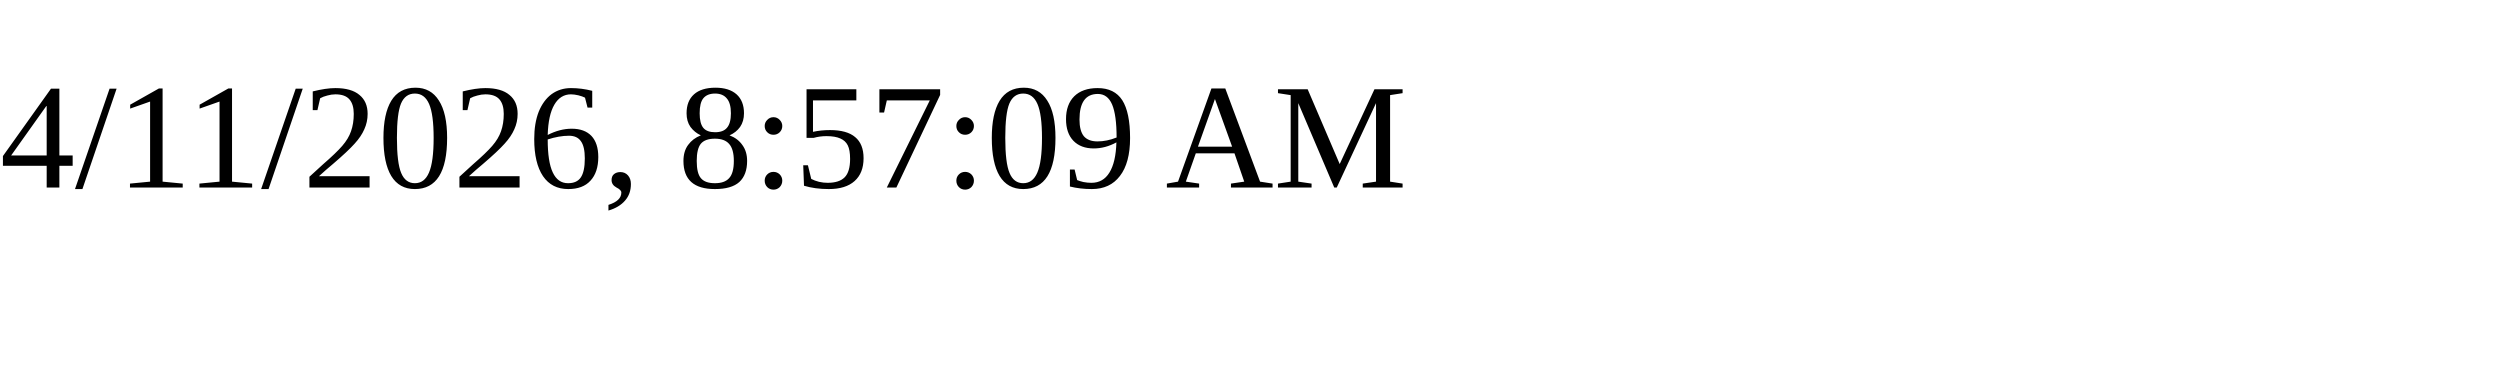
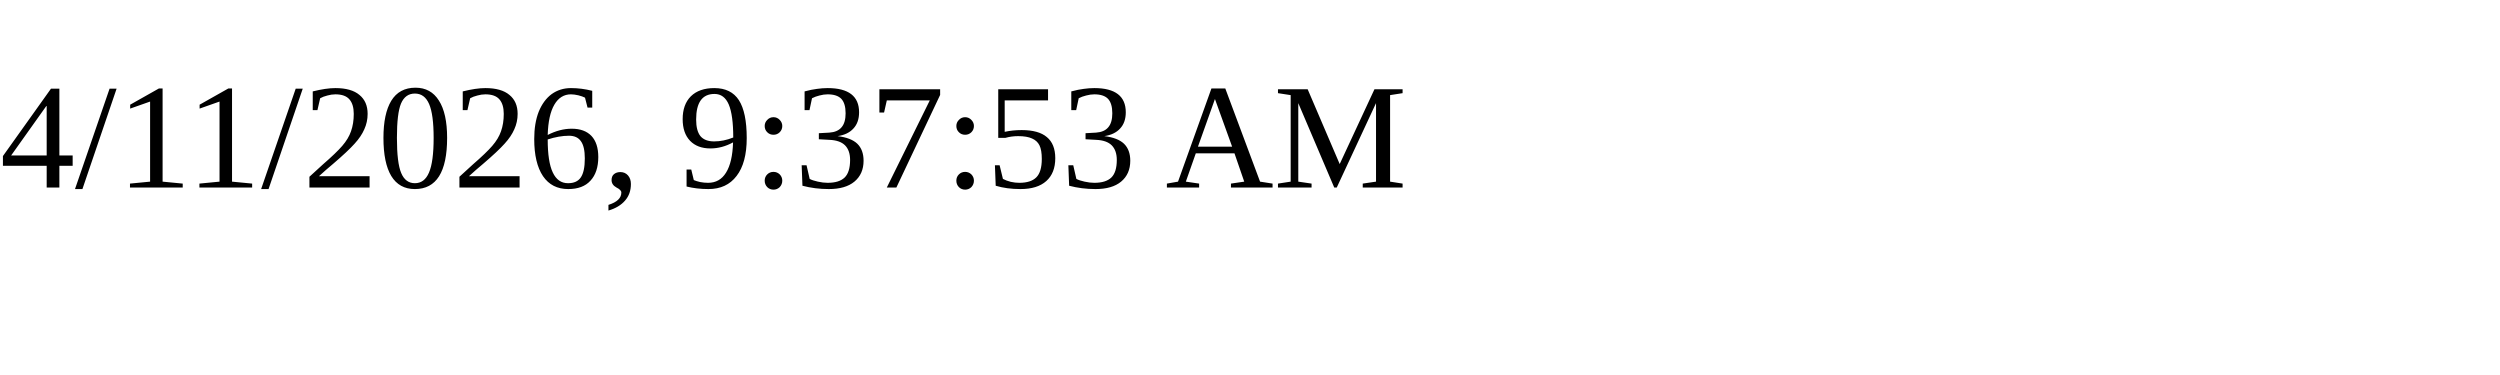
<svg xmlns="http://www.w3.org/2000/svg" height="30" width="200">
-   <text x="0" y="15">4/11/2026, 8:57:09 AM</text>
+   <text x="0" y="15">4/11/2026, 9:37:53 AM</text>
</svg>
